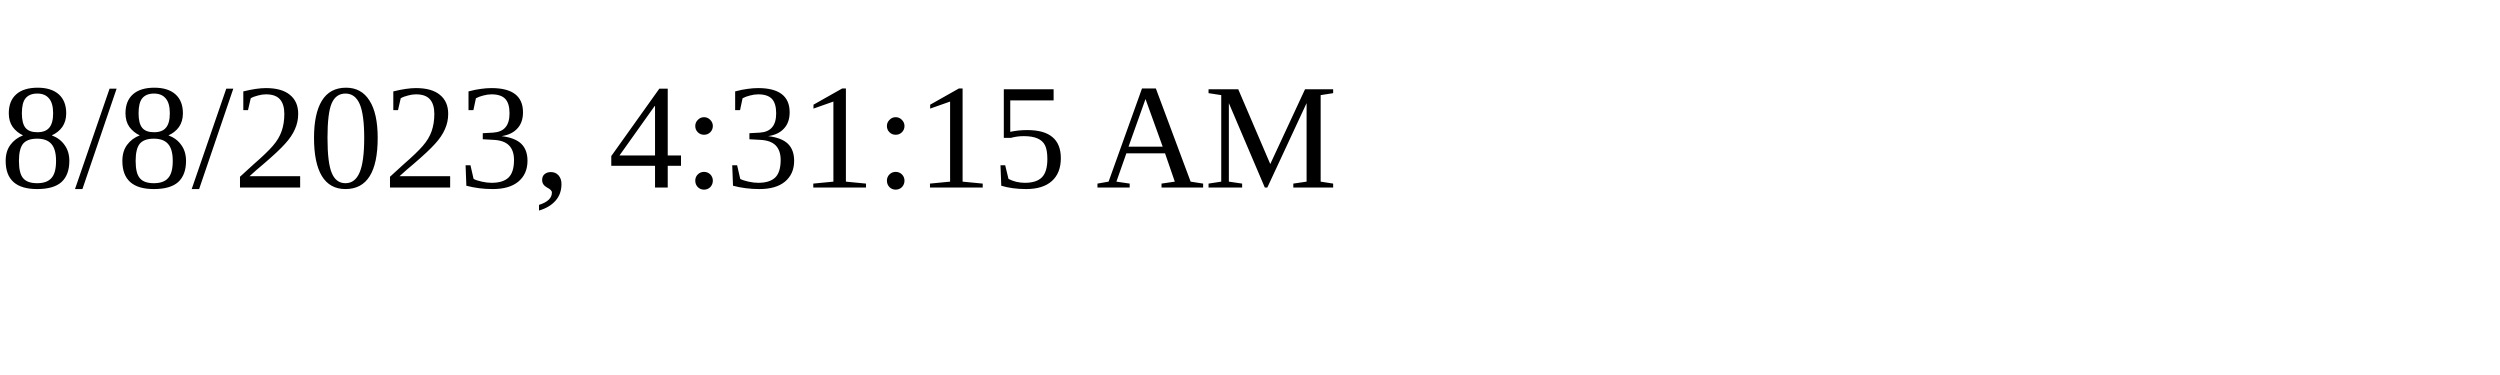
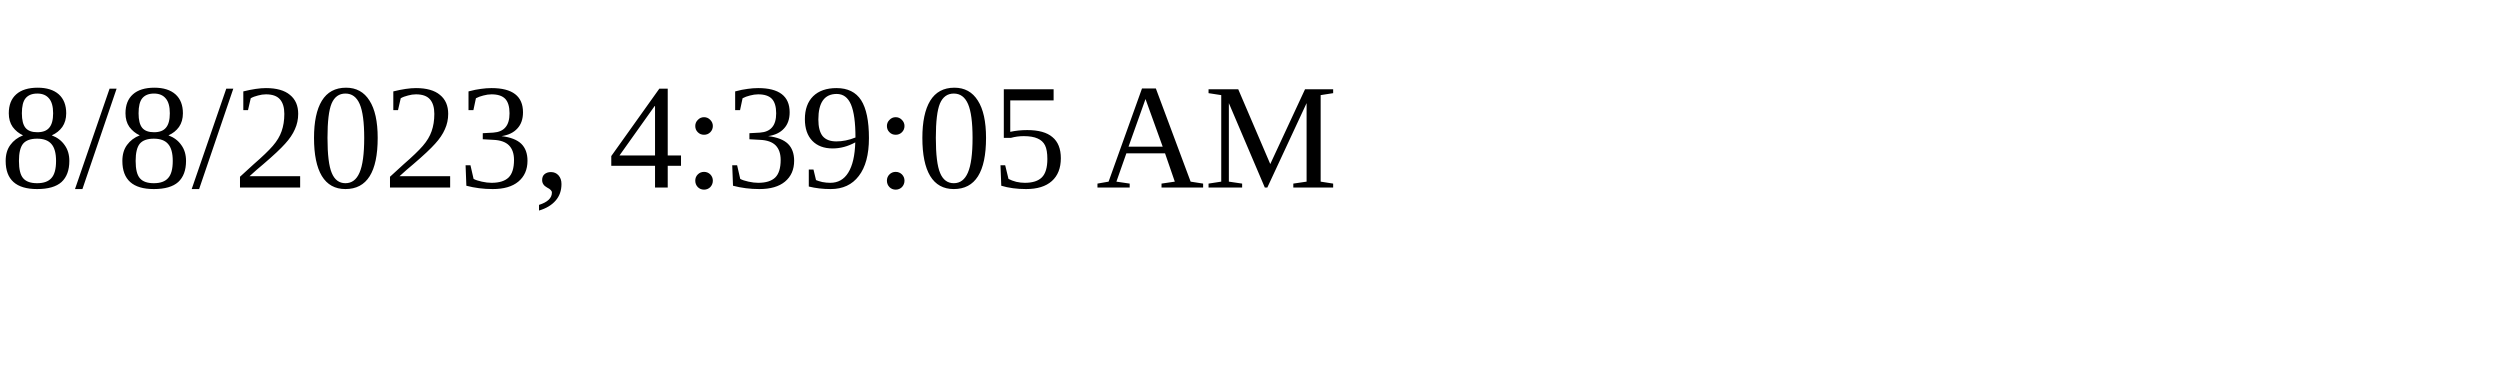
<svg xmlns="http://www.w3.org/2000/svg" height="30" width="200">
-   <text x="0" y="15">8/8/2023, 4:31:15 AM</text>
+   <text x="0" y="15">8/8/2023, 4:39:05 AM</text>
</svg>
